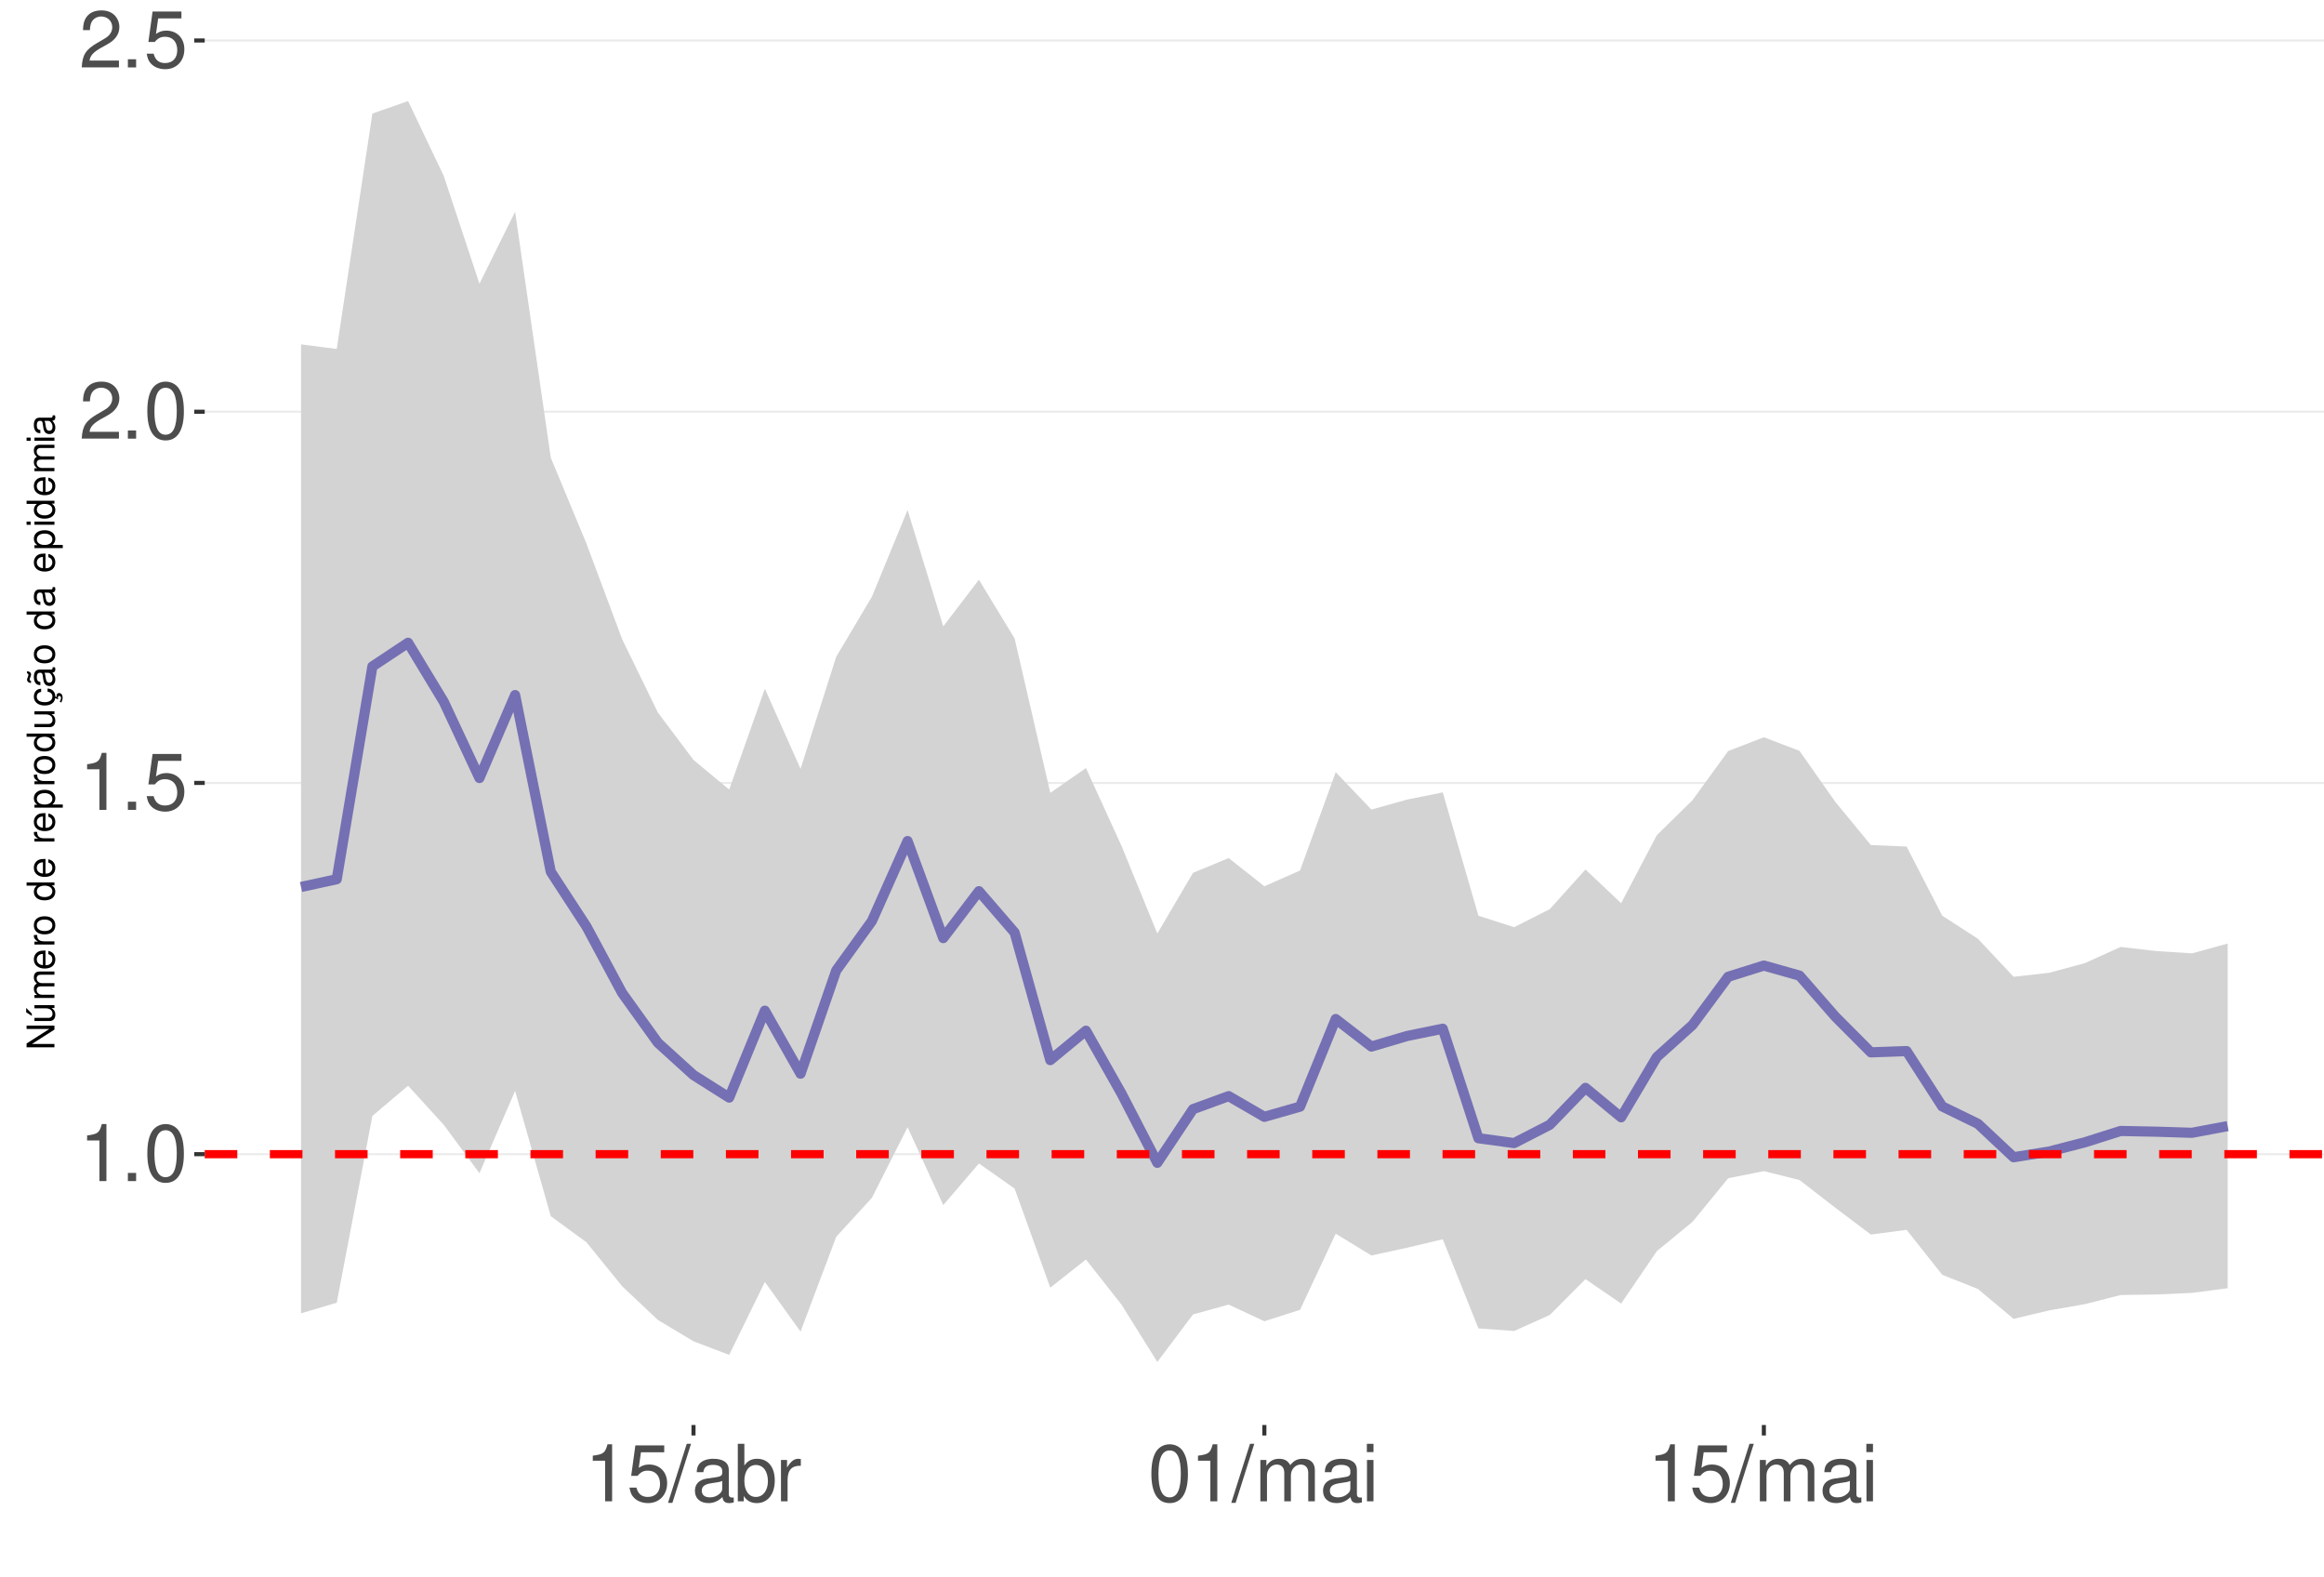
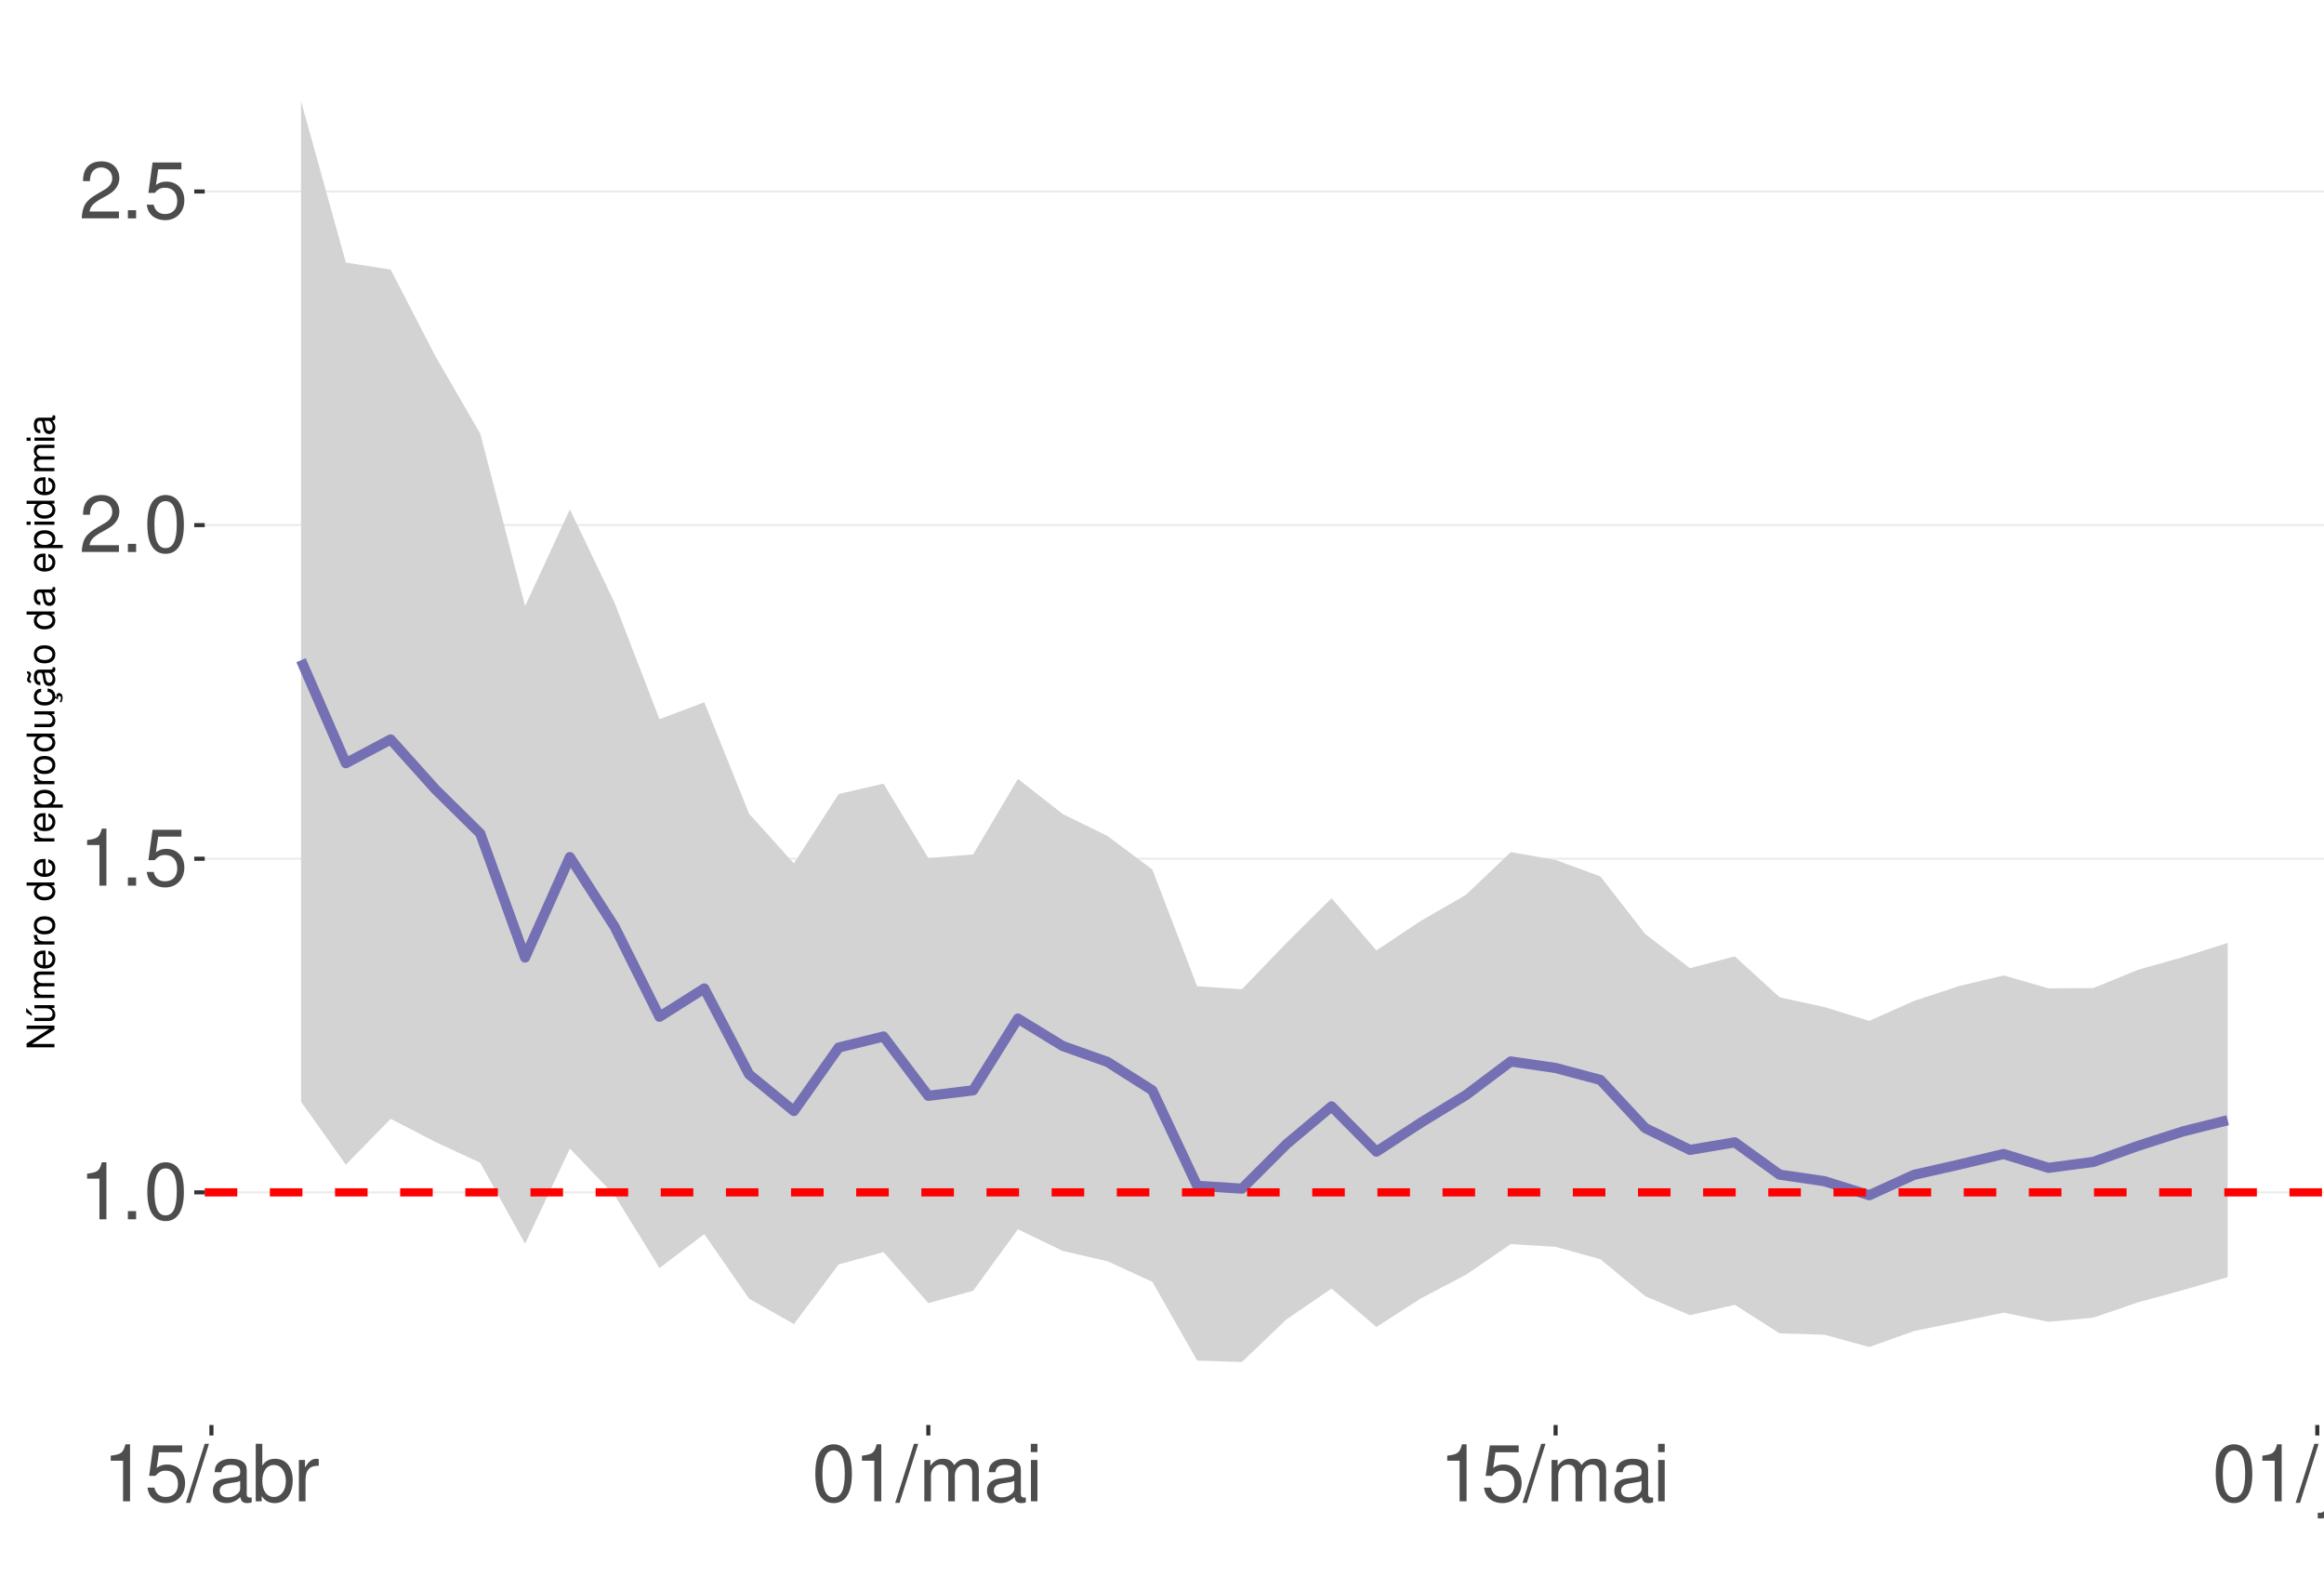
<svg xmlns="http://www.w3.org/2000/svg" xmlns:xlink="http://www.w3.org/1999/xlink" width="609pt" height="413pt" viewBox="0 0 609 413" version="1.1">
  <defs>
    <g>
      <symbol overflow="visible" id="glyph0-0">
        <path style="stroke:none;" d="" />
      </symbol>
      <symbol overflow="visible" id="glyph0-1">
        <path style="stroke:none;" d="M 5.344 -10.641 L 5.344 0 L 7.172 0 L 7.172 -14.938 L 5.969 -14.938 C 5.328 -12.641 4.922 -12.328 2.109 -11.953 L 2.109 -10.641 Z M 5.344 -10.641 " />
      </symbol>
      <symbol overflow="visible" id="glyph0-2">
        <path style="stroke:none;" d="M 3.953 -2.141 L 1.797 -2.141 L 1.797 0 L 3.953 0 Z M 3.953 -2.141 " />
      </symbol>
      <symbol overflow="visible" id="glyph0-3">
        <path style="stroke:none;" d="M 5.688 -14.938 C 4.312 -14.938 3.078 -14.312 2.312 -13.297 C 1.359 -11.984 0.891 -10 0.891 -7.234 C 0.891 -2.188 2.547 0.469 5.688 0.469 C 8.781 0.469 10.469 -2.188 10.469 -7.109 C 10.469 -10 10.016 -11.938 9.047 -13.297 C 8.281 -14.328 7.062 -14.938 5.688 -14.938 Z M 5.688 -13.328 C 7.641 -13.328 8.609 -11.312 8.609 -7.266 C 8.609 -3.016 7.656 -1.031 5.641 -1.031 C 3.719 -1.031 2.75 -3.094 2.75 -7.203 C 2.75 -11.312 3.719 -13.328 5.688 -13.328 Z M 5.688 -13.328 " />
      </symbol>
      <symbol overflow="visible" id="glyph0-4">
        <path style="stroke:none;" d="M 9.828 -14.641 L 2.266 -14.641 L 1.172 -6.672 L 2.844 -6.672 C 3.703 -7.688 4.406 -8.031 5.562 -8.031 C 7.516 -8.031 8.734 -6.688 8.734 -4.531 C 8.734 -2.422 7.516 -1.141 5.531 -1.141 C 3.953 -1.141 2.969 -1.938 2.547 -3.594 L 0.719 -3.594 C 0.969 -2.391 1.172 -1.812 1.609 -1.281 C 2.438 -0.172 3.922 0.469 5.578 0.469 C 8.531 0.469 10.594 -1.672 10.594 -4.766 C 10.594 -7.656 8.672 -9.641 5.859 -9.641 C 4.828 -9.641 4 -9.375 3.156 -8.766 L 3.734 -12.844 L 9.828 -12.844 Z M 9.828 -14.641 " />
      </symbol>
      <symbol overflow="visible" id="glyph0-5">
        <path style="stroke:none;" d="M 10.453 -1.797 L 2.75 -1.797 C 2.938 -3.031 3.594 -3.828 5.391 -4.922 L 7.453 -6.078 C 9.5 -7.203 10.562 -8.734 10.562 -10.578 C 10.562 -11.812 10.062 -12.969 9.188 -13.781 C 8.328 -14.562 7.25 -14.938 5.859 -14.938 C 4 -14.938 2.625 -14.281 1.812 -13 C 1.297 -12.203 1.078 -11.281 1.031 -9.766 L 2.844 -9.766 C 2.906 -10.781 3.031 -11.375 3.281 -11.875 C 3.766 -12.781 4.703 -13.344 5.797 -13.344 C 7.453 -13.344 8.703 -12.141 8.703 -10.531 C 8.703 -9.344 8.016 -8.297 6.719 -7.562 L 4.812 -6.438 C 1.75 -4.688 0.875 -3.281 0.703 -0.016 L 10.453 -0.016 Z M 10.453 -1.797 " />
      </symbol>
      <symbol overflow="visible" id="glyph0-6">
        <path style="stroke:none;" d="M 4.734 -15.062 L -0.172 0.406 L 0.969 0.406 L 5.859 -15.062 Z M 4.734 -15.062 " />
      </symbol>
      <symbol overflow="visible" id="glyph0-7">
        <path style="stroke:none;" d="M 11.047 -1.016 C 10.859 -0.969 10.781 -0.969 10.672 -0.969 C 10.078 -0.969 9.75 -1.281 9.75 -1.812 L 9.75 -8.188 C 9.75 -10.094 8.344 -11.141 5.688 -11.141 C 4.094 -11.141 2.828 -10.672 2.094 -9.875 C 1.594 -9.312 1.391 -8.703 1.344 -7.625 L 3.078 -7.625 C 3.219 -8.938 4 -9.547 5.625 -9.547 C 7.188 -9.547 8.031 -8.969 8.031 -7.938 L 8.031 -7.484 C 8.016 -6.734 7.641 -6.469 6.234 -6.281 C 3.797 -5.969 3.422 -5.891 2.766 -5.625 C 1.516 -5.078 0.875 -4.125 0.875 -2.734 C 0.875 -0.766 2.234 0.469 4.422 0.469 C 5.781 0.469 6.875 0 8.094 -1.109 C 8.219 0 8.766 0.469 9.875 0.469 C 10.25 0.469 10.469 0.438 11.047 0.297 Z M 8.031 -3.406 C 8.031 -2.828 7.875 -2.484 7.359 -2 C 6.656 -1.359 5.797 -1.031 4.797 -1.031 C 3.453 -1.031 2.672 -1.672 2.672 -2.766 C 2.672 -3.906 3.406 -4.484 5.266 -4.75 C 7.109 -5 7.453 -5.078 8.031 -5.344 Z M 8.031 -3.406 " />
      </symbol>
      <symbol overflow="visible" id="glyph0-8">
        <path style="stroke:none;" d="M 1.109 -15.062 L 1.109 0 L 2.672 0 L 2.672 -1.391 C 3.484 -0.125 4.578 0.469 6.094 0.469 C 8.938 0.469 10.797 -1.859 10.797 -5.453 C 10.797 -8.969 9.047 -11.141 6.172 -11.141 C 4.688 -11.141 3.641 -10.578 2.828 -9.359 L 2.828 -15.062 Z M 5.844 -9.516 C 7.766 -9.516 9 -7.844 9 -5.266 C 9 -2.812 7.719 -1.141 5.844 -1.141 C 4 -1.141 2.828 -2.781 2.828 -5.328 C 2.828 -7.875 4 -9.516 5.844 -9.516 Z M 5.844 -9.516 " />
      </symbol>
      <symbol overflow="visible" id="glyph0-9">
        <path style="stroke:none;" d="M 1.422 -10.828 L 1.422 0 L 3.156 0 L 3.156 -5.625 C 3.188 -8.219 4.25 -9.375 6.625 -9.312 L 6.625 -11.078 C 6.344 -11.109 6.172 -11.141 5.969 -11.141 C 4.859 -11.141 4 -10.469 3.016 -8.859 L 3.016 -10.828 Z M 1.422 -10.828 " />
      </symbol>
      <symbol overflow="visible" id="glyph0-10">
        <path style="stroke:none;" d="M 1.453 -10.828 L 1.453 0 L 3.188 0 L 3.188 -6.797 C 3.188 -8.359 4.312 -9.625 5.719 -9.625 C 7 -9.625 7.719 -8.844 7.719 -7.453 L 7.719 0 L 9.453 0 L 9.453 -6.797 C 9.453 -8.359 10.594 -9.625 12 -9.625 C 13.266 -9.625 14 -8.812 14 -7.453 L 14 0 L 15.734 0 L 15.734 -8.125 C 15.734 -10.062 14.625 -11.141 12.594 -11.141 C 11.156 -11.141 10.281 -10.703 9.281 -9.484 C 8.641 -10.641 7.766 -11.141 6.359 -11.141 C 4.922 -11.141 3.953 -10.594 3.031 -9.297 L 3.031 -10.828 Z M 1.453 -10.828 " />
      </symbol>
      <symbol overflow="visible" id="glyph0-11">
        <path style="stroke:none;" d="M 3.094 -10.828 L 1.391 -10.828 L 1.391 0 L 3.094 0 Z M 3.094 -15.062 L 1.359 -15.062 L 1.359 -12.891 L 3.094 -12.891 Z M 3.094 -15.062 " />
      </symbol>
+       <symbol overflow="visible" id="glyph0-12">
+         <path style="stroke:none;" d="M 1.453 -10.828 L 1.453 1.562 C 1.453 2.641 1.109 3 0.047 3 C -0.078 3 -0.141 3 -0.375 2.969 L -0.375 4.438 C -0.172 4.484 -0.062 4.5 0.203 4.5 C 2.141 4.5 3.156 3.734 3.156 2.25 L 3.156 -10.828 Z M 3.156 -15.062 L 1.453 -15.062 L 1.453 -12.891 L 3.156 -12.891 Z M 3.156 -15.062 " />
+       </symbol>
+       <symbol overflow="visible" id="glyph0-13">
+         <path style="stroke:none;" d="M 9.953 0 L 9.953 -10.828 L 8.234 -10.828 L 8.234 -4.688 C 8.234 -2.484 7.078 -1.031 5.281 -1.031 C 3.922 -1.031 3.062 -1.859 3.062 -3.156 L 3.062 -10.828 L 1.344 -10.828 L 1.344 -2.484 C 1.344 -0.688 2.688 0.469 4.797 0.469 C 6.375 0.469 7.391 -0.078 8.406 -1.516 L 8.406 0 Z M 9.953 0 " />
+       </symbol>
+       <symbol overflow="visible" id="glyph0-14">
+         <path style="stroke:none;" d="M 1.453 -10.828 L 1.453 0 L 3.188 0 L 3.188 -5.969 C 3.188 -8.188 4.344 -9.625 6.109 -9.625 C 7.484 -9.625 8.344 -8.797 8.344 -7.5 L 8.344 0 L 10.062 0 L 10.062 -8.188 C 10.062 -9.984 8.719 -11.141 6.625 -11.141 C 5.016 -11.141 3.984 -10.516 3.031 -9 L 3.031 -10.828 Z M 1.453 -10.828 " />
+       </symbol>
      <symbol overflow="visible" id="glyph1-0">
        <path style="stroke:none;" d="" />
      </symbol>
      <symbol overflow="visible" id="glyph1-1">
        <path style="stroke:none;" d="M -7.297 -6.453 L -7.297 -5.578 L -1.328 -5.578 L -7.297 -1.766 L -7.297 -0.766 L 0 -0.766 L 0 -1.641 L -5.906 -1.641 L 0 -5.406 L 0 -6.453 Z M -7.297 -6.453 " />
      </symbol>
      <symbol overflow="visible" id="glyph1-2">
        <path style="stroke:none;" d="M 0 -4.812 L -5.234 -4.812 L -5.234 -3.984 L -2.266 -3.984 C -1.203 -3.984 -0.5 -3.438 -0.5 -2.562 C -0.5 -1.906 -0.906 -1.484 -1.531 -1.484 L -5.234 -1.484 L -5.234 -0.656 L -1.203 -0.656 C -0.328 -0.656 0.234 -1.297 0.234 -2.312 C 0.234 -3.094 -0.047 -3.578 -0.734 -4.062 L 0 -4.062 Z M -7.406 -2.953 L -5.922 -2 L -5.922 -2.594 L -7.406 -4.094 Z M -7.406 -2.953 " />
      </symbol>
      <symbol overflow="visible" id="glyph1-3">
        <path style="stroke:none;" d="M -5.234 -0.703 L 0 -0.703 L 0 -1.547 L -3.297 -1.547 C -4.047 -1.547 -4.656 -2.094 -4.656 -2.766 C -4.656 -3.391 -4.281 -3.734 -3.609 -3.734 L 0 -3.734 L 0 -4.578 L -3.297 -4.578 C -4.047 -4.578 -4.656 -5.125 -4.656 -5.812 C -4.656 -6.422 -4.266 -6.781 -3.609 -6.781 L 0 -6.781 L 0 -7.625 L -3.938 -7.625 C -4.875 -7.625 -5.391 -7.078 -5.391 -6.094 C -5.391 -5.406 -5.188 -4.984 -4.594 -4.484 C -5.156 -4.188 -5.391 -3.766 -5.391 -3.078 C -5.391 -2.375 -5.125 -1.906 -4.5 -1.469 L -5.234 -1.469 Z M -5.234 -0.703 " />
      </symbol>
      <symbol overflow="visible" id="glyph1-4">
        <path style="stroke:none;" d="M -2.344 -5.125 C -3.141 -5.125 -3.625 -5.062 -4.016 -4.922 C -4.875 -4.578 -5.391 -3.781 -5.391 -2.797 C -5.391 -1.344 -4.281 -0.406 -2.547 -0.406 C -0.812 -0.406 0.234 -1.297 0.234 -2.781 C 0.234 -3.984 -0.453 -4.812 -1.594 -5.016 L -1.594 -4.188 C -0.906 -3.953 -0.547 -3.484 -0.547 -2.812 C -0.547 -2.281 -0.781 -1.828 -1.219 -1.547 C -1.516 -1.344 -1.812 -1.281 -2.344 -1.266 Z M -3.016 -1.297 C -3.984 -1.359 -4.625 -1.953 -4.625 -2.797 C -4.625 -3.641 -3.953 -4.234 -3.016 -4.234 Z M -3.016 -1.297 " />
      </symbol>
      <symbol overflow="visible" id="glyph1-5">
        <path style="stroke:none;" d="M -5.234 -0.688 L 0 -0.688 L 0 -1.531 L -2.719 -1.531 C -3.984 -1.547 -4.547 -2.062 -4.516 -3.203 L -5.359 -3.203 C -5.375 -3.062 -5.391 -2.984 -5.391 -2.891 C -5.391 -2.344 -5.062 -1.938 -4.297 -1.453 L -5.234 -1.453 Z M -5.234 -0.688 " />
      </symbol>
      <symbol overflow="visible" id="glyph1-6">
        <path style="stroke:none;" d="M -5.391 -2.719 C -5.391 -1.234 -4.344 -0.359 -2.578 -0.359 C -0.812 -0.359 0.234 -1.234 0.234 -2.734 C 0.234 -4.203 -0.812 -5.094 -2.547 -5.094 C -4.359 -5.094 -5.391 -4.234 -5.391 -2.719 Z M -4.625 -2.734 C -4.625 -3.672 -3.844 -4.234 -2.547 -4.234 C -1.312 -4.234 -0.547 -3.656 -0.547 -2.734 C -0.547 -1.797 -1.312 -1.234 -2.578 -1.234 C -3.844 -1.234 -4.625 -1.797 -4.625 -2.734 Z M -4.625 -2.734 " />
      </symbol>
      <symbol overflow="visible" id="glyph1-7">
        <path style="stroke:none;" d="" />
      </symbol>
      <symbol overflow="visible" id="glyph1-8">
        <path style="stroke:none;" d="M -7.297 -4.953 L -7.297 -4.125 L -4.578 -4.125 C -5.109 -3.766 -5.391 -3.203 -5.391 -2.516 C -5.391 -1.156 -4.297 -0.266 -2.625 -0.266 C -0.859 -0.266 0.234 -1.125 0.234 -2.547 C 0.234 -3.266 -0.047 -3.766 -0.688 -4.203 L 0 -4.203 L 0 -4.953 Z M -4.609 -2.656 C -4.609 -3.547 -3.812 -4.125 -2.562 -4.125 C -1.344 -4.125 -0.547 -3.547 -0.547 -2.656 C -0.547 -1.734 -1.359 -1.125 -2.578 -1.125 C -3.797 -1.125 -4.609 -1.734 -4.609 -2.656 Z M -4.609 -2.656 " />
      </symbol>
      <symbol overflow="visible" id="glyph1-9">
        <path style="stroke:none;" d="M 2.188 -0.547 L 2.188 -1.375 L -0.547 -1.375 C -0.016 -1.812 0.234 -2.312 0.234 -2.984 C 0.234 -4.344 -0.859 -5.234 -2.531 -5.234 C -4.297 -5.234 -5.391 -4.375 -5.391 -2.984 C -5.391 -2.266 -5.062 -1.703 -4.453 -1.312 L -5.234 -1.312 L -5.234 -0.547 Z M -4.609 -2.844 C -4.609 -3.766 -3.797 -4.359 -2.547 -4.359 C -1.359 -4.359 -0.547 -3.75 -0.547 -2.844 C -0.547 -1.953 -1.344 -1.375 -2.578 -1.375 C -3.812 -1.375 -4.609 -1.953 -4.609 -2.844 Z M -4.609 -2.844 " />
      </symbol>
      <symbol overflow="visible" id="glyph1-10">
        <path style="stroke:none;" d="M 0 -4.812 L -5.234 -4.812 L -5.234 -3.984 L -2.266 -3.984 C -1.203 -3.984 -0.5 -3.438 -0.5 -2.562 C -0.5 -1.906 -0.906 -1.484 -1.531 -1.484 L -5.234 -1.484 L -5.234 -0.656 L -1.203 -0.656 C -0.328 -0.656 0.234 -1.297 0.234 -2.312 C 0.234 -3.094 -0.047 -3.578 -0.734 -4.062 L 0 -4.062 Z M 0 -4.812 " />
      </symbol>
      <symbol overflow="visible" id="glyph1-11">
        <path style="stroke:none;" d="M 0.234 -2.641 C 0.234 -3.875 -0.547 -4.703 -1.797 -4.766 L -1.797 -3.938 C -0.953 -3.797 -0.531 -3.359 -0.531 -2.656 C -0.531 -1.734 -1.281 -1.188 -2.516 -1.188 C -3.844 -1.188 -4.625 -1.719 -4.625 -2.625 C -4.625 -3.328 -4.203 -3.766 -3.484 -3.875 L -3.484 -4.703 C -3.984 -4.672 -4.312 -4.562 -4.609 -4.359 C -5.094 -4 -5.391 -3.375 -5.391 -2.641 C -5.391 -1.219 -4.266 -0.312 -2.531 -0.312 C -1.469 -0.312 -0.625 -0.672 -0.156 -1.312 C 0.047 -1.594 0.125 -1.812 0.203 -2.25 L 0.922 -1.938 L 0.984 -2.062 C 0.938 -2.188 0.906 -2.25 0.906 -2.375 C 0.906 -2.656 1.047 -2.828 1.281 -2.828 C 1.547 -2.828 1.734 -2.594 1.734 -2.297 C 1.734 -2.031 1.672 -1.844 1.438 -1.406 L 1.406 -1.312 L 1.812 -1.094 C 2.078 -1.75 2.141 -1.953 2.141 -2.344 C 2.141 -3.109 1.781 -3.578 1.203 -3.578 C 0.781 -3.578 0.547 -3.297 0.547 -2.797 C 0.547 -2.703 0.547 -2.641 0.562 -2.516 Z M 0.234 -2.641 " />
      </symbol>
      <symbol overflow="visible" id="glyph1-12">
        <path style="stroke:none;" d="M -0.484 -5.344 C -0.469 -5.266 -0.469 -5.219 -0.469 -5.172 C -0.469 -4.875 -0.625 -4.719 -0.875 -4.719 L -3.953 -4.719 C -4.891 -4.719 -5.391 -4.047 -5.391 -2.75 C -5.391 -1.984 -5.172 -1.375 -4.781 -1.016 C -4.516 -0.766 -4.203 -0.672 -3.688 -0.656 L -3.688 -1.484 C -4.328 -1.562 -4.625 -1.938 -4.625 -2.719 C -4.625 -3.484 -4.344 -3.891 -3.844 -3.891 L -3.625 -3.891 C -3.266 -3.875 -3.125 -3.703 -3.047 -3.016 C -2.891 -1.844 -2.844 -1.656 -2.719 -1.344 C -2.453 -0.734 -2 -0.422 -1.312 -0.422 C -0.375 -0.422 0.234 -1.078 0.234 -2.141 C 0.234 -2.797 0 -3.328 -0.547 -3.922 C 0 -3.984 0.234 -4.234 0.234 -4.781 C 0.234 -4.953 0.203 -5.062 0.141 -5.344 Z M -1.656 -3.891 C -1.375 -3.891 -1.203 -3.812 -0.969 -3.562 C -0.656 -3.219 -0.5 -2.812 -0.5 -2.312 C -0.5 -1.672 -0.812 -1.297 -1.344 -1.297 C -1.891 -1.297 -2.172 -1.656 -2.297 -2.547 C -2.422 -3.438 -2.453 -3.609 -2.594 -3.891 Z M -7.172 -3.75 C -6.922 -3.672 -6.812 -3.547 -6.812 -3.375 C -6.812 -3.25 -6.875 -2.984 -6.984 -2.734 C -7.156 -2.312 -7.172 -2.25 -7.172 -2.047 C -7.172 -1.594 -6.797 -1.297 -6.141 -1.188 L -6.141 -1.766 C -6.375 -1.812 -6.5 -1.938 -6.5 -2.094 C -6.5 -2.203 -6.469 -2.344 -6.375 -2.578 C -6.156 -3.156 -6.125 -3.234 -6.125 -3.438 C -6.125 -3.922 -6.484 -4.219 -7.172 -4.312 Z M -7.172 -3.75 " />
      </symbol>
      <symbol overflow="visible" id="glyph1-13">
        <path style="stroke:none;" d="M -0.484 -5.344 C -0.469 -5.266 -0.469 -5.219 -0.469 -5.172 C -0.469 -4.875 -0.625 -4.719 -0.875 -4.719 L -3.953 -4.719 C -4.891 -4.719 -5.391 -4.047 -5.391 -2.75 C -5.391 -1.984 -5.172 -1.375 -4.781 -1.016 C -4.516 -0.766 -4.203 -0.672 -3.688 -0.656 L -3.688 -1.484 C -4.328 -1.562 -4.625 -1.938 -4.625 -2.719 C -4.625 -3.484 -4.344 -3.891 -3.844 -3.891 L -3.625 -3.891 C -3.266 -3.875 -3.125 -3.703 -3.047 -3.016 C -2.891 -1.844 -2.844 -1.656 -2.719 -1.344 C -2.453 -0.734 -2 -0.422 -1.312 -0.422 C -0.375 -0.422 0.234 -1.078 0.234 -2.141 C 0.234 -2.797 0 -3.328 -0.547 -3.922 C 0 -3.984 0.234 -4.234 0.234 -4.781 C 0.234 -4.953 0.203 -5.062 0.141 -5.344 Z M -1.656 -3.891 C -1.375 -3.891 -1.203 -3.812 -0.969 -3.562 C -0.656 -3.219 -0.5 -2.812 -0.5 -2.312 C -0.5 -1.672 -0.812 -1.297 -1.344 -1.297 C -1.891 -1.297 -2.172 -1.656 -2.297 -2.547 C -2.422 -3.438 -2.453 -3.609 -2.594 -3.891 Z M -1.656 -3.891 " />
      </symbol>
      <symbol overflow="visible" id="glyph1-14">
        <path style="stroke:none;" d="M -5.234 -1.5 L -5.234 -0.672 L 0 -0.672 L 0 -1.5 Z M -7.297 -1.5 L -7.297 -0.656 L -6.234 -0.656 L -6.234 -1.5 Z M -7.297 -1.5 " />
      </symbol>
    </g>
    <clipPath id="clip1">
      <path d="M 53.645 9.961 L 609 9.961 L 609 373.328 L 53.645 373.328 Z M 53.645 9.961 " />
    </clipPath>
    <clipPath id="clip2">
-       <path d="M 53.645 302 L 609 302 L 609 303 L 53.645 303 Z M 53.645 302 " />
+       <path d="M 53.645 312 L 609 312 L 609 313 L 53.645 313 Z M 53.645 312 " />
    </clipPath>
    <clipPath id="clip3">
-       <path d="M 53.645 204 L 609 204 L 609 206 L 53.645 206 Z M 53.645 204 " />
+       <path d="M 53.645 224 L 609 224 L 609 226 L 53.645 226 Z M 53.645 224 " />
    </clipPath>
    <clipPath id="clip4">
-       <path d="M 53.645 107 L 609 107 L 609 109 L 53.645 109 Z M 53.645 107 " />
+       <path d="M 53.645 137 L 609 137 L 609 138 L 53.645 138 Z M 53.645 137 " />
    </clipPath>
    <clipPath id="clip5">
-       <path d="M 53.645 10 L 609 10 L 609 11 L 53.645 11 Z M 53.645 10 " />
+       <path d="M 53.645 49 L 609 49 L 609 51 L 53.645 51 Z M 53.645 49 " />
    </clipPath>
    <clipPath id="clip6">
-       <path d="M 53.645 301 L 609 301 L 609 304 L 53.645 304 Z M 53.645 301 " />
+       <path d="M 53.645 311 L 609 311 L 609 314 L 53.645 314 Z M 53.645 311 " />
    </clipPath>
  </defs>
  <g id="surface73">
    <rect x="0" y="0" width="609" height="413" style="fill:rgb(100%,100%,100%);fill-opacity:1;stroke:none;" />
    <rect x="0" y="0" width="609" height="413" style="fill:rgb(100%,100%,100%);fill-opacity:1;stroke:none;" />
    <path style="fill:none;stroke-width:1.067;stroke-linecap:round;stroke-linejoin:round;stroke:rgb(100%,100%,100%);stroke-opacity:1;stroke-miterlimit:10;" d="M 0 413 L 609 413 L 609 0 L 0 0 Z M 0 413 " />
    <g clip-path="url(#clip1)" clip-rule="nonzero">
      <path style=" stroke:none;fill-rule:nonzero;fill:rgb(100%,100%,100%);fill-opacity:1;" d="M 53.645 373.328 L 609 373.328 L 609 9.961 L 53.645 9.961 Z M 53.645 373.328 " />
    </g>
    <g clip-path="url(#clip2)" clip-rule="nonzero">
-       <path style="fill:none;stroke-width:0.533;stroke-linecap:butt;stroke-linejoin:round;stroke:rgb(92.157%,92.157%,92.157%);stroke-opacity:1;stroke-miterlimit:10;" d="M 53.645 302.371 L 609 302.371 " />
+       <path style="fill:none;stroke-width:0.533;stroke-linecap:butt;stroke-linejoin:round;stroke:rgb(92.157%,92.157%,92.157%);stroke-opacity:1;stroke-miterlimit:10;" d="M 53.645 312.379 L 609 312.379 " />
    </g>
    <g clip-path="url(#clip3)" clip-rule="nonzero">
-       <path style="fill:none;stroke-width:0.533;stroke-linecap:butt;stroke-linejoin:round;stroke:rgb(92.157%,92.157%,92.157%);stroke-opacity:1;stroke-miterlimit:10;" d="M 53.645 205.117 L 609 205.117 " />
+       <path style="fill:none;stroke-width:0.533;stroke-linecap:butt;stroke-linejoin:round;stroke:rgb(92.157%,92.157%,92.157%);stroke-opacity:1;stroke-miterlimit:10;" d="M 53.645 224.973 L 609 224.973 " />
    </g>
    <g clip-path="url(#clip4)" clip-rule="nonzero">
-       <path style="fill:none;stroke-width:0.533;stroke-linecap:butt;stroke-linejoin:round;stroke:rgb(92.157%,92.157%,92.157%);stroke-opacity:1;stroke-miterlimit:10;" d="M 53.645 107.863 L 609 107.863 " />
+       <path style="fill:none;stroke-width:0.533;stroke-linecap:butt;stroke-linejoin:round;stroke:rgb(92.157%,92.157%,92.157%);stroke-opacity:1;stroke-miterlimit:10;" d="M 53.645 137.566 L 609 137.566 " />
    </g>
    <g clip-path="url(#clip5)" clip-rule="nonzero">
-       <path style="fill:none;stroke-width:0.533;stroke-linecap:butt;stroke-linejoin:round;stroke:rgb(92.157%,92.157%,92.157%);stroke-opacity:1;stroke-miterlimit:10;" d="M 53.645 10.609 L 609 10.609 " />
-     </g>
-     <path style=" stroke:none;fill-rule:nonzero;fill:rgb(82.745%,82.745%,82.745%);fill-opacity:1;" d="M 78.887 90.215 L 88.238 91.43 L 97.586 29.746 L 106.938 26.48 L 116.285 46.086 L 125.637 74.328 L 134.984 55.477 L 144.336 119.91 L 153.684 142.426 L 163.031 167.449 L 172.383 186.652 L 181.73 199.094 L 191.082 206.848 L 200.43 180.43 L 209.781 201.422 L 219.129 172.047 L 228.48 156.34 L 237.828 133.613 L 247.18 164.105 L 256.527 151.875 L 265.875 167.27 L 275.227 207.711 L 284.574 201.215 L 293.926 221.684 L 303.273 244.574 L 312.625 228.668 L 321.973 224.793 L 331.324 232.188 L 340.672 228.059 L 350.02 202.297 L 359.371 212.09 L 368.719 209.48 L 378.07 207.594 L 387.418 239.906 L 396.77 242.918 L 406.117 238.176 L 415.469 227.797 L 424.816 236.621 L 434.168 218.805 L 443.516 209.629 L 452.863 196.762 L 462.215 193.145 L 471.562 196.715 L 480.914 210.047 L 490.262 221.391 L 499.613 221.777 L 508.961 239.895 L 518.312 245.941 L 527.66 255.902 L 537.008 254.848 L 546.359 252.316 L 555.707 248.086 L 565.059 249.156 L 574.406 249.766 L 583.758 247.195 L 583.758 337.496 L 574.406 338.711 L 565.059 339.133 L 555.707 339.27 L 546.359 341.664 L 537.008 343.293 L 527.66 345.52 L 518.312 337.688 L 508.961 333.973 L 499.613 322.188 L 490.262 323.434 L 480.914 316.383 L 471.562 309.145 L 462.215 306.812 L 452.863 308.688 L 443.516 320.102 L 434.168 327.781 L 424.816 341.512 L 415.469 335.109 L 406.117 344.504 L 396.77 348.699 L 387.418 348.012 L 378.07 324.66 L 368.719 326.883 L 359.371 328.918 L 350.02 323.199 L 340.672 343.156 L 331.324 346.141 L 321.973 341.781 L 312.625 344.359 L 303.273 356.812 L 293.926 341.84 L 284.574 329.969 L 275.227 337.344 L 265.875 311.391 L 256.527 304.805 L 247.18 315.711 L 237.828 295.309 L 228.48 313.809 L 219.129 324.02 L 209.781 348.855 L 200.43 335.852 L 191.082 354.953 L 181.73 351.398 L 172.383 345.789 L 163.031 336.973 L 153.684 325.457 L 144.336 318.625 L 134.984 285.812 L 125.637 307.352 L 116.285 294.688 L 106.938 284.438 L 97.586 292.352 L 88.238 341.289 L 78.887 344.07 Z M 78.887 90.215 " />
-     <path style="fill:none;stroke-width:2.667;stroke-linecap:butt;stroke-linejoin:round;stroke:rgb(45.882%,43.922%,70.196%);stroke-opacity:1;stroke-miterlimit:10;" d="M 78.887 232.375 L 88.238 230.336 L 97.586 174.602 L 106.938 168.395 L 116.285 183.84 L 125.637 203.832 L 134.984 182.098 L 144.336 228.395 L 153.684 242.734 L 163.031 260.145 L 172.383 273.168 L 181.73 281.648 L 191.082 287.551 L 200.43 264.785 L 209.781 281.289 L 219.129 254.25 L 228.48 241.301 L 237.828 220.34 L 247.18 245.766 L 256.527 233.473 L 265.875 244.305 L 275.227 277.734 L 284.574 270.027 L 293.926 286.559 L 303.273 304.633 L 312.625 290.582 L 321.973 287.168 L 331.324 292.586 L 340.672 289.922 L 350.02 266.965 L 359.371 274.18 L 368.719 271.414 L 378.07 269.504 L 387.418 298.195 L 396.77 299.469 L 406.117 294.672 L 415.469 285.004 L 424.816 292.711 L 434.168 276.938 L 443.516 268.527 L 452.863 255.898 L 462.215 252.961 L 471.562 255.594 L 480.914 266.309 L 490.262 275.695 L 499.613 275.367 L 508.961 289.863 L 518.312 294.414 L 527.66 303.176 L 537.008 301.676 L 546.359 299.258 L 555.707 296.293 L 565.059 296.48 L 574.406 296.773 L 583.758 295.02 " />
+       <path style="fill:none;stroke-width:0.533;stroke-linecap:butt;stroke-linejoin:round;stroke:rgb(92.157%,92.157%,92.157%);stroke-opacity:1;stroke-miterlimit:10;" d="M 53.645 50.16 L 609 50.16 " />
+     </g>
+     <path style=" stroke:none;fill-rule:nonzero;fill:rgb(82.745%,82.745%,82.745%);fill-opacity:1;" d="M 78.887 26.48 L 90.629 68.797 L 102.371 70.625 L 114.113 93.348 L 125.852 113.609 L 137.594 158.793 L 149.336 133.438 L 161.078 157.977 L 172.816 188.41 L 184.559 183.977 L 196.301 213.188 L 208.039 226.203 L 219.781 208.008 L 231.523 205.309 L 243.266 224.797 L 255.004 223.848 L 266.746 204.055 L 278.488 213.258 L 290.23 219.023 L 301.969 227.805 L 313.711 258.391 L 325.453 259.16 L 337.191 246.953 L 348.934 235.316 L 360.676 249.004 L 372.418 241.199 L 384.156 234.418 L 395.898 223.238 L 407.641 225.301 L 419.383 229.605 L 431.121 244.695 L 442.863 253.645 L 454.605 250.547 L 466.344 261.27 L 478.086 263.836 L 489.828 267.453 L 501.57 262.223 L 513.309 258.344 L 525.051 255.539 L 536.793 258.926 L 548.535 258.863 L 560.273 254.062 L 572.016 250.746 L 583.758 247.027 L 583.758 334.582 L 572.016 337.992 L 560.273 341.191 L 548.535 345.211 L 536.793 346.293 L 525.051 343.887 L 513.309 346.324 L 501.57 348.707 L 489.828 352.902 L 478.086 349.676 L 466.344 349.32 L 454.605 341.836 L 442.863 344.547 L 431.121 339.574 L 419.383 329.902 L 407.641 326.645 L 395.898 325.938 L 384.156 333.965 L 372.418 340.109 L 360.676 347.652 L 348.934 337.582 L 337.191 345.598 L 325.453 356.812 L 313.711 356.441 L 301.969 335.816 L 290.23 330.43 L 278.488 327.723 L 266.746 322.055 L 255.004 338.16 L 243.266 341.395 L 231.523 328.023 L 219.781 331.258 L 208.039 346.879 L 196.301 340.23 L 184.559 323.32 L 172.816 332.191 L 161.078 313.188 L 149.336 300.898 L 137.594 325.848 L 125.852 304.633 L 114.113 299.18 L 102.371 293.109 L 90.629 305.129 L 78.887 288.629 Z M 78.887 26.48 " />
+     <path style="fill:none;stroke-width:2.667;stroke-linecap:butt;stroke-linejoin:round;stroke:rgb(45.882%,43.922%,70.196%);stroke-opacity:1;stroke-miterlimit:10;" d="M 78.887 172.957 L 90.629 199.945 L 102.371 193.723 L 114.113 206.805 L 125.852 218.371 L 137.594 250.848 L 149.336 224.543 L 161.078 242.84 L 172.816 266.379 L 184.559 258.961 L 196.301 281.465 L 208.039 291.062 L 219.781 274.434 L 231.523 271.547 L 243.266 287.082 L 255.004 285.645 L 266.746 266.855 L 278.488 274.039 L 290.23 278.211 L 301.969 285.66 L 313.711 310.652 L 325.453 311.406 L 337.191 299.695 L 348.934 289.852 L 360.676 301.715 L 372.418 294.074 L 384.156 286.902 L 395.898 278.086 L 407.641 279.789 L 419.383 282.922 L 431.121 295.539 L 442.863 301.254 L 454.605 299.27 L 466.344 307.734 L 478.086 309.449 L 489.828 313.129 L 501.57 307.781 L 513.309 305.121 L 525.051 302.328 L 536.793 305.957 L 548.535 304.402 L 560.273 300.199 L 572.016 296.418 L 583.758 293.48 " />
    <g clip-path="url(#clip6)" clip-rule="nonzero">
-       <path style="fill:none;stroke-width:2.134;stroke-linecap:butt;stroke-linejoin:round;stroke:rgb(100%,0%,0%);stroke-opacity:1;stroke-dasharray:8.536,8.536;stroke-miterlimit:10;" d="M 53.645 302.371 L 609 302.371 " />
-     </g>
-     <g style="fill:rgb(30.196%,30.196%,30.196%);fill-opacity:1;">
-       <use xlink:href="#glyph0-1" x="20.715" y="309.425" />
-       <use xlink:href="#glyph0-2" x="31.715" y="309.425" />
-       <use xlink:href="#glyph0-3" x="37.715" y="309.425" />
-     </g>
-     <g style="fill:rgb(30.196%,30.196%,30.196%);fill-opacity:1;">
-       <use xlink:href="#glyph0-1" x="20.715" y="212.171" />
-       <use xlink:href="#glyph0-2" x="31.715" y="212.171" />
-       <use xlink:href="#glyph0-4" x="37.715" y="212.171" />
-     </g>
-     <g style="fill:rgb(30.196%,30.196%,30.196%);fill-opacity:1;">
-       <use xlink:href="#glyph0-5" x="20.715" y="114.917" />
-       <use xlink:href="#glyph0-2" x="31.715" y="114.917" />
-       <use xlink:href="#glyph0-3" x="37.715" y="114.917" />
-     </g>
-     <g style="fill:rgb(30.196%,30.196%,30.196%);fill-opacity:1;">
-       <use xlink:href="#glyph0-5" x="20.715" y="17.663" />
-       <use xlink:href="#glyph0-2" x="31.715" y="17.663" />
-       <use xlink:href="#glyph0-4" x="37.715" y="17.663" />
-     </g>
-     <path style="fill:none;stroke-width:1.067;stroke-linecap:butt;stroke-linejoin:round;stroke:rgb(20%,20%,20%);stroke-opacity:1;stroke-miterlimit:10;" d="M 50.906 302.371 L 53.645 302.371 " />
-     <path style="fill:none;stroke-width:1.067;stroke-linecap:butt;stroke-linejoin:round;stroke:rgb(20%,20%,20%);stroke-opacity:1;stroke-miterlimit:10;" d="M 50.906 205.117 L 53.645 205.117 " />
-     <path style="fill:none;stroke-width:1.067;stroke-linecap:butt;stroke-linejoin:round;stroke:rgb(20%,20%,20%);stroke-opacity:1;stroke-miterlimit:10;" d="M 50.906 107.863 L 53.645 107.863 " />
-     <path style="fill:none;stroke-width:1.067;stroke-linecap:butt;stroke-linejoin:round;stroke:rgb(20%,20%,20%);stroke-opacity:1;stroke-miterlimit:10;" d="M 50.906 10.609 L 53.645 10.609 " />
-     <path style="fill:none;stroke-width:1.067;stroke-linecap:butt;stroke-linejoin:round;stroke:rgb(20%,20%,20%);stroke-opacity:1;stroke-miterlimit:10;" d="M 181.73 376.07 L 181.73 373.328 " />
-     <path style="fill:none;stroke-width:1.067;stroke-linecap:butt;stroke-linejoin:round;stroke:rgb(20%,20%,20%);stroke-opacity:1;stroke-miterlimit:10;" d="M 331.324 376.07 L 331.324 373.328 " />
-     <path style="fill:none;stroke-width:1.067;stroke-linecap:butt;stroke-linejoin:round;stroke:rgb(20%,20%,20%);stroke-opacity:1;stroke-miterlimit:10;" d="M 462.215 376.07 L 462.215 373.328 " />
-     <g style="fill:rgb(30.196%,30.196%,30.196%);fill-opacity:1;">
-       <use xlink:href="#glyph0-1" x="153.23" y="393.315" />
-       <use xlink:href="#glyph0-4" x="164.23" y="393.315" />
-       <use xlink:href="#glyph0-6" x="175.23" y="393.315" />
-       <use xlink:href="#glyph0-7" x="181.23" y="393.315" />
-       <use xlink:href="#glyph0-8" x="192.23" y="393.315" />
-       <use xlink:href="#glyph0-9" x="203.23" y="393.315" />
-     </g>
-     <g style="fill:rgb(30.196%,30.196%,30.196%);fill-opacity:1;">
-       <use xlink:href="#glyph0-3" x="300.824" y="393.315" />
-       <use xlink:href="#glyph0-1" x="311.824" y="393.315" />
-       <use xlink:href="#glyph0-6" x="322.824" y="393.315" />
-       <use xlink:href="#glyph0-10" x="328.824" y="393.315" />
-       <use xlink:href="#glyph0-7" x="345.824" y="393.315" />
-       <use xlink:href="#glyph0-11" x="356.824" y="393.315" />
-     </g>
-     <g style="fill:rgb(30.196%,30.196%,30.196%);fill-opacity:1;">
-       <use xlink:href="#glyph0-1" x="431.715" y="393.315" />
-       <use xlink:href="#glyph0-4" x="442.715" y="393.315" />
-       <use xlink:href="#glyph0-6" x="453.715" y="393.315" />
-       <use xlink:href="#glyph0-10" x="459.715" y="393.315" />
-       <use xlink:href="#glyph0-7" x="476.715" y="393.315" />
-       <use xlink:href="#glyph0-11" x="487.715" y="393.315" />
+       <path style="fill:none;stroke-width:2.134;stroke-linecap:butt;stroke-linejoin:round;stroke:rgb(100%,0%,0%);stroke-opacity:1;stroke-dasharray:8.536,8.536;stroke-miterlimit:10;" d="M 53.645 312.379 L 609 312.379 " />
+     </g>
+     <g style="fill:rgb(30.196%,30.196%,30.196%);fill-opacity:1;">
+       <use xlink:href="#glyph0-1" x="20.715" y="319.433" />
+       <use xlink:href="#glyph0-2" x="31.715" y="319.433" />
+       <use xlink:href="#glyph0-3" x="37.715" y="319.433" />
+     </g>
+     <g style="fill:rgb(30.196%,30.196%,30.196%);fill-opacity:1;">
+       <use xlink:href="#glyph0-1" x="20.715" y="232.026" />
+       <use xlink:href="#glyph0-2" x="31.715" y="232.026" />
+       <use xlink:href="#glyph0-4" x="37.715" y="232.026" />
+     </g>
+     <g style="fill:rgb(30.196%,30.196%,30.196%);fill-opacity:1;">
+       <use xlink:href="#glyph0-5" x="20.715" y="144.62" />
+       <use xlink:href="#glyph0-2" x="31.715" y="144.62" />
+       <use xlink:href="#glyph0-3" x="37.715" y="144.62" />
+     </g>
+     <g style="fill:rgb(30.196%,30.196%,30.196%);fill-opacity:1;">
+       <use xlink:href="#glyph0-5" x="20.715" y="57.214" />
+       <use xlink:href="#glyph0-2" x="31.715" y="57.214" />
+       <use xlink:href="#glyph0-4" x="37.715" y="57.214" />
+     </g>
+     <path style="fill:none;stroke-width:1.067;stroke-linecap:butt;stroke-linejoin:round;stroke:rgb(20%,20%,20%);stroke-opacity:1;stroke-miterlimit:10;" d="M 50.906 312.379 L 53.645 312.379 " />
+     <path style="fill:none;stroke-width:1.067;stroke-linecap:butt;stroke-linejoin:round;stroke:rgb(20%,20%,20%);stroke-opacity:1;stroke-miterlimit:10;" d="M 50.906 224.973 L 53.645 224.973 " />
+     <path style="fill:none;stroke-width:1.067;stroke-linecap:butt;stroke-linejoin:round;stroke:rgb(20%,20%,20%);stroke-opacity:1;stroke-miterlimit:10;" d="M 50.906 137.566 L 53.645 137.566 " />
+     <path style="fill:none;stroke-width:1.067;stroke-linecap:butt;stroke-linejoin:round;stroke:rgb(20%,20%,20%);stroke-opacity:1;stroke-miterlimit:10;" d="M 50.906 50.16 L 53.645 50.16 " />
+     <path style="fill:none;stroke-width:1.067;stroke-linecap:butt;stroke-linejoin:round;stroke:rgb(20%,20%,20%);stroke-opacity:1;stroke-miterlimit:10;" d="M 55.406 376.07 L 55.406 373.328 " />
+     <path style="fill:none;stroke-width:1.067;stroke-linecap:butt;stroke-linejoin:round;stroke:rgb(20%,20%,20%);stroke-opacity:1;stroke-miterlimit:10;" d="M 243.266 376.07 L 243.266 373.328 " />
+     <path style="fill:none;stroke-width:1.067;stroke-linecap:butt;stroke-linejoin:round;stroke:rgb(20%,20%,20%);stroke-opacity:1;stroke-miterlimit:10;" d="M 407.641 376.07 L 407.641 373.328 " />
+     <path style="fill:none;stroke-width:1.067;stroke-linecap:butt;stroke-linejoin:round;stroke:rgb(20%,20%,20%);stroke-opacity:1;stroke-miterlimit:10;" d="M 607.238 376.07 L 607.238 373.328 " />
+     <g style="fill:rgb(30.196%,30.196%,30.196%);fill-opacity:1;">
+       <use xlink:href="#glyph0-1" x="26.906" y="393.315" />
+       <use xlink:href="#glyph0-4" x="37.906" y="393.315" />
+       <use xlink:href="#glyph0-6" x="48.906" y="393.315" />
+       <use xlink:href="#glyph0-7" x="54.906" y="393.315" />
+       <use xlink:href="#glyph0-8" x="65.906" y="393.315" />
+       <use xlink:href="#glyph0-9" x="76.906" y="393.315" />
+     </g>
+     <g style="fill:rgb(30.196%,30.196%,30.196%);fill-opacity:1;">
+       <use xlink:href="#glyph0-3" x="212.766" y="393.315" />
+       <use xlink:href="#glyph0-1" x="223.766" y="393.315" />
+       <use xlink:href="#glyph0-6" x="234.766" y="393.315" />
+       <use xlink:href="#glyph0-10" x="240.766" y="393.315" />
+       <use xlink:href="#glyph0-7" x="257.766" y="393.315" />
+       <use xlink:href="#glyph0-11" x="268.766" y="393.315" />
+     </g>
+     <g style="fill:rgb(30.196%,30.196%,30.196%);fill-opacity:1;">
+       <use xlink:href="#glyph0-1" x="377.141" y="393.315" />
+       <use xlink:href="#glyph0-4" x="388.141" y="393.315" />
+       <use xlink:href="#glyph0-6" x="399.141" y="393.315" />
+       <use xlink:href="#glyph0-10" x="405.141" y="393.315" />
+       <use xlink:href="#glyph0-7" x="422.141" y="393.315" />
+       <use xlink:href="#glyph0-11" x="433.141" y="393.315" />
+     </g>
+     <g style="fill:rgb(30.196%,30.196%,30.196%);fill-opacity:1;">
+       <use xlink:href="#glyph0-3" x="579.738" y="393.315" />
+       <use xlink:href="#glyph0-1" x="590.738" y="393.315" />
+       <use xlink:href="#glyph0-6" x="601.738" y="393.315" />
+       <use xlink:href="#glyph0-12" x="607.738" y="393.315" />
+       <use xlink:href="#glyph0-13" x="612.738" y="393.315" />
+       <use xlink:href="#glyph0-14" x="623.738" y="393.315" />
    </g>
    <g style="fill:rgb(0%,0%,0%);fill-opacity:1;">
      <use xlink:href="#glyph1-1" x="14.263" y="275.145" />
      <use xlink:href="#glyph1-2" x="14.263" y="268.145" />
      <use xlink:href="#glyph1-3" x="14.263" y="262.145" />
      <use xlink:href="#glyph1-4" x="14.263" y="254.145" />
      <use xlink:href="#glyph1-5" x="14.263" y="248.145" />
      <use xlink:href="#glyph1-6" x="14.263" y="245.145" />
      <use xlink:href="#glyph1-7" x="14.263" y="239.145" />
      <use xlink:href="#glyph1-8" x="14.263" y="236.145" />
      <use xlink:href="#glyph1-4" x="14.263" y="230.145" />
      <use xlink:href="#glyph1-7" x="14.263" y="224.145" />
      <use xlink:href="#glyph1-5" x="14.263" y="221.145" />
      <use xlink:href="#glyph1-4" x="14.263" y="218.145" />
      <use xlink:href="#glyph1-9" x="14.263" y="212.145" />
      <use xlink:href="#glyph1-5" x="14.263" y="206.145" />
      <use xlink:href="#glyph1-6" x="14.263" y="203.145" />
      <use xlink:href="#glyph1-8" x="14.263" y="197.145" />
      <use xlink:href="#glyph1-10" x="14.263" y="191.145" />
      <use xlink:href="#glyph1-11" x="14.263" y="185.145" />
      <use xlink:href="#glyph1-12" x="14.263" y="180.145" />
      <use xlink:href="#glyph1-6" x="14.263" y="174.145" />
      <use xlink:href="#glyph1-7" x="14.263" y="168.145" />
      <use xlink:href="#glyph1-8" x="14.263" y="165.145" />
      <use xlink:href="#glyph1-13" x="14.263" y="159.145" />
      <use xlink:href="#glyph1-7" x="14.263" y="153.145" />
      <use xlink:href="#glyph1-4" x="14.263" y="150.145" />
      <use xlink:href="#glyph1-9" x="14.263" y="144.145" />
      <use xlink:href="#glyph1-14" x="14.263" y="138.145" />
      <use xlink:href="#glyph1-8" x="14.263" y="136.145" />
      <use xlink:href="#glyph1-4" x="14.263" y="130.145" />
      <use xlink:href="#glyph1-3" x="14.263" y="124.145" />
      <use xlink:href="#glyph1-14" x="14.263" y="116.145" />
      <use xlink:href="#glyph1-13" x="14.263" y="114.145" />
    </g>
  </g>
</svg>
